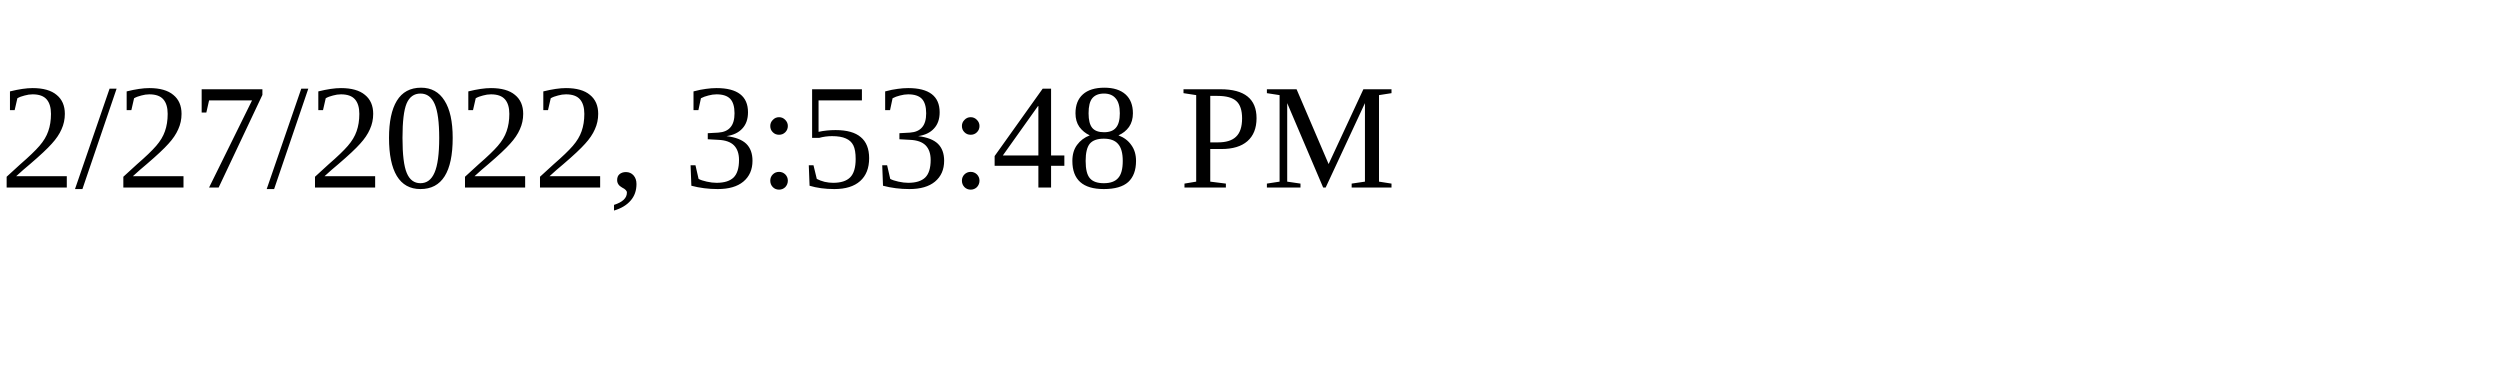
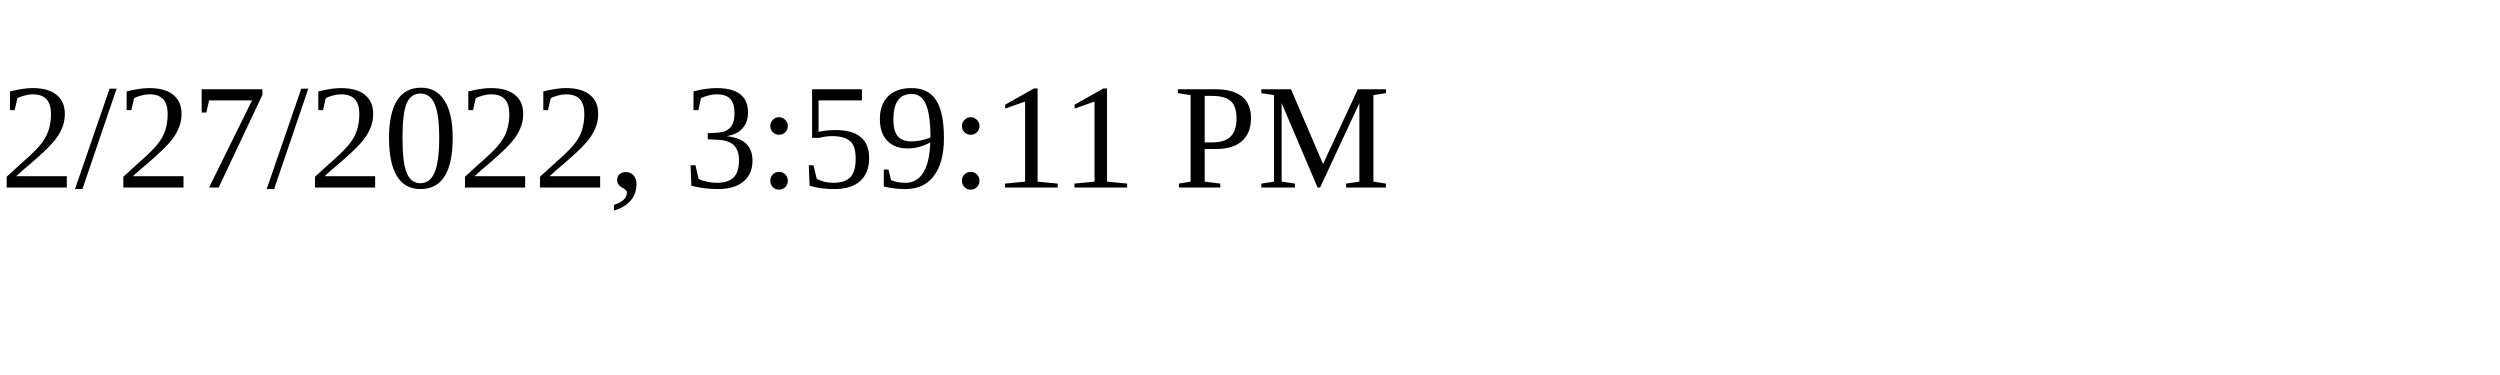
<svg xmlns="http://www.w3.org/2000/svg" height="30" width="200">
-   <text x="0" y="15">2/27/2022, 3:53:48 PM</text>
+   <text x="0" y="15">2/27/2022, 3:59:11 PM</text>
</svg>
